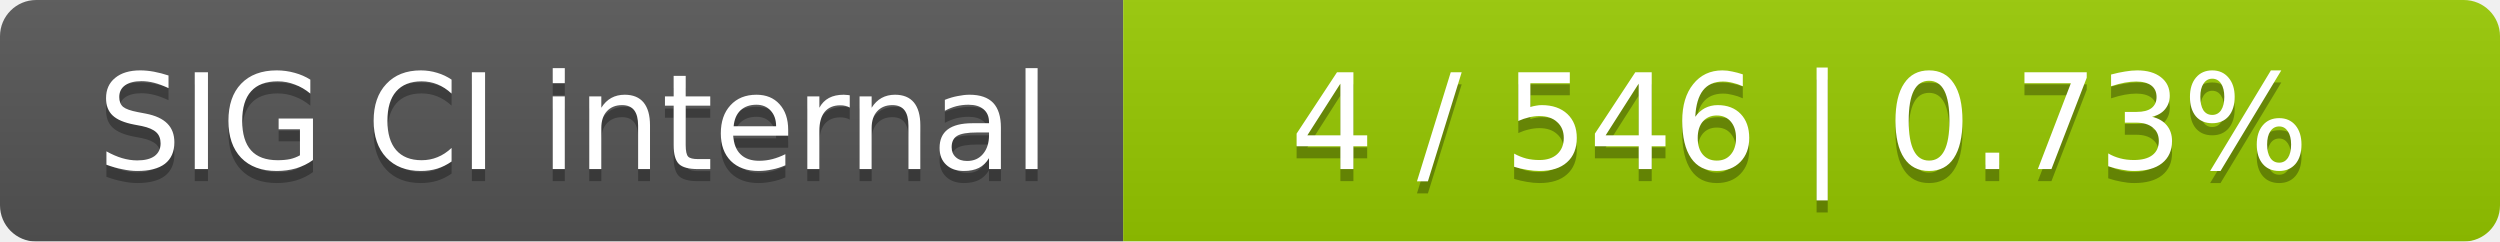
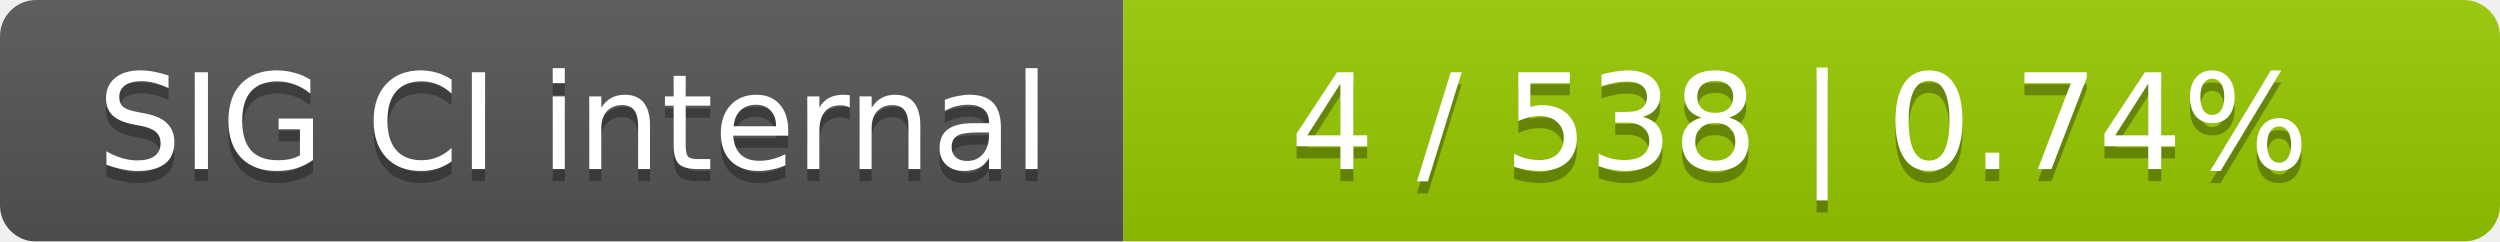
<svg xmlns="http://www.w3.org/2000/svg" width="207" height="20">
  <linearGradient id="smooth" x2="0" y2="100%">
    <stop offset="0" stop-color="#bbb" stop-opacity=".1" />
    <stop offset="1" stop-opacity=".1" />
  </linearGradient>
  <mask id="round">
    <rect width="207" height="20" rx="3" fill="#fff" />
  </mask>
  <g mask="url(#round)">
    <rect width="93" height="20" fill="#555" />
    <rect x="93" width="114" height="20" fill="#97ca00" />
    <rect width="207" height="20" fill="url(#smooth)" />
  </g>
  <g fill="#fff" text-anchor="middle" font-family="DejaVu Sans,Verdana,Geneva,sans-serif" font-size="11">
    <text x="47.5" y="15" fill="#010101" fill-opacity=".3">SIG CI internal</text>
    <text x="47.5" y="14">SIG CI internal</text>
-     <text x="149" y="15" fill="#010101" fill-opacity=".3">4 / 546    |    0.73%</text>
-     <text x="149" y="14">4 / 546    |    0.73%</text>
+     <text x="149" y="15" fill="#010101" fill-opacity=".3">4 / 538    |    0.74%</text>
+     <text x="149" y="14">4 / 538    |    0.74%</text>
  </g>
</svg>
